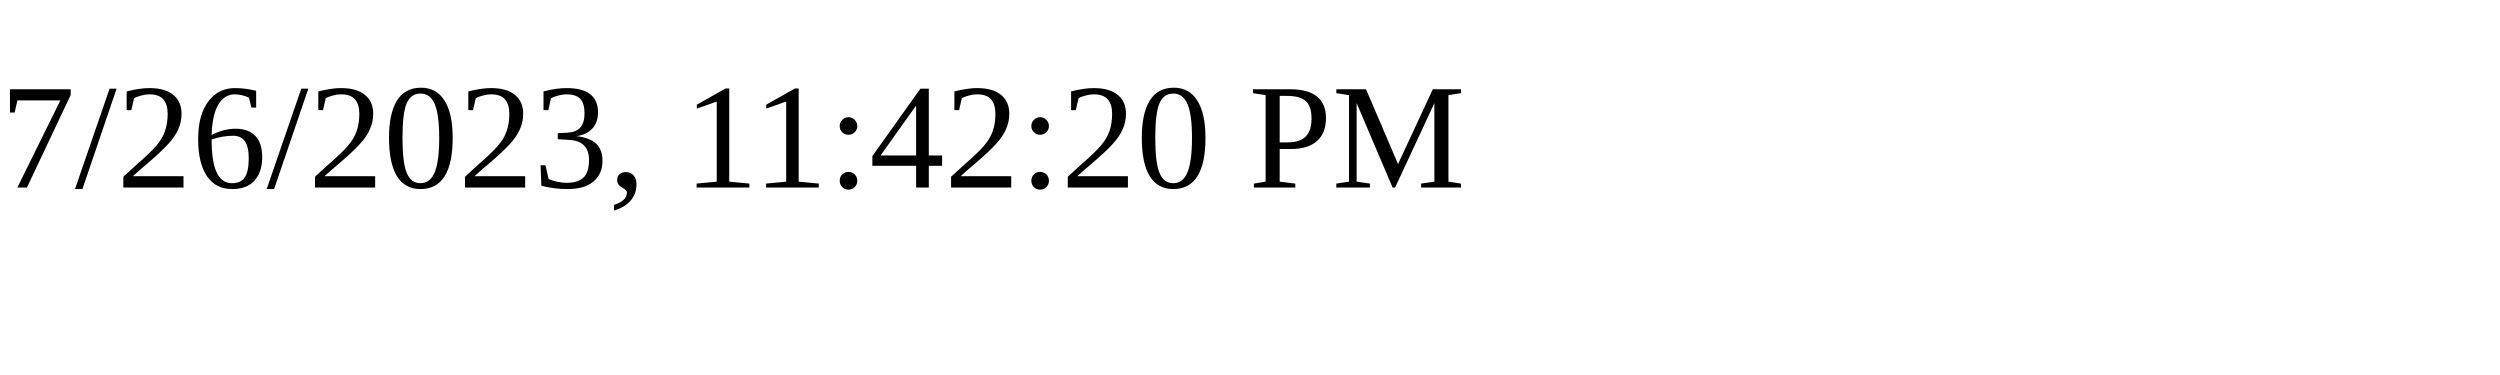
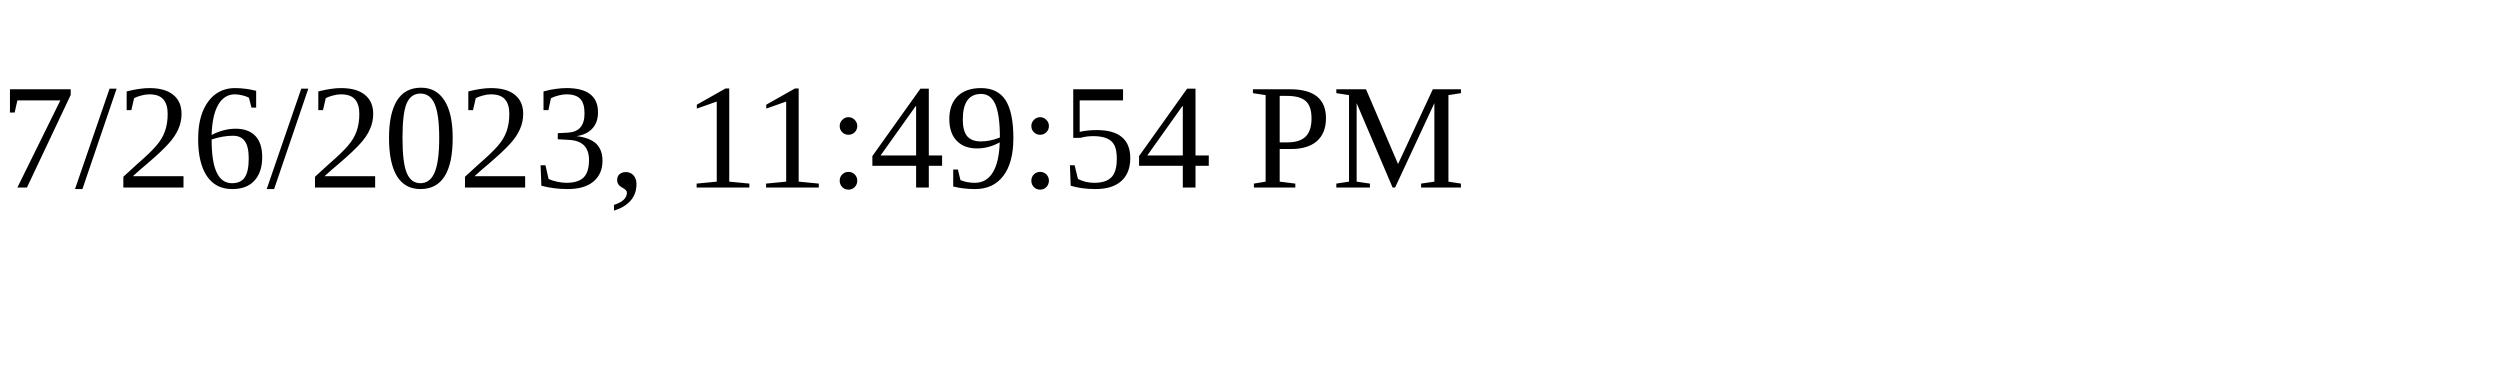
<svg xmlns="http://www.w3.org/2000/svg" height="30" width="200">
-   <text x="0" y="15">7/26/2023, 11:42:20 PM</text>
+   <text x="0" y="15">7/26/2023, 11:49:54 PM</text>
</svg>
